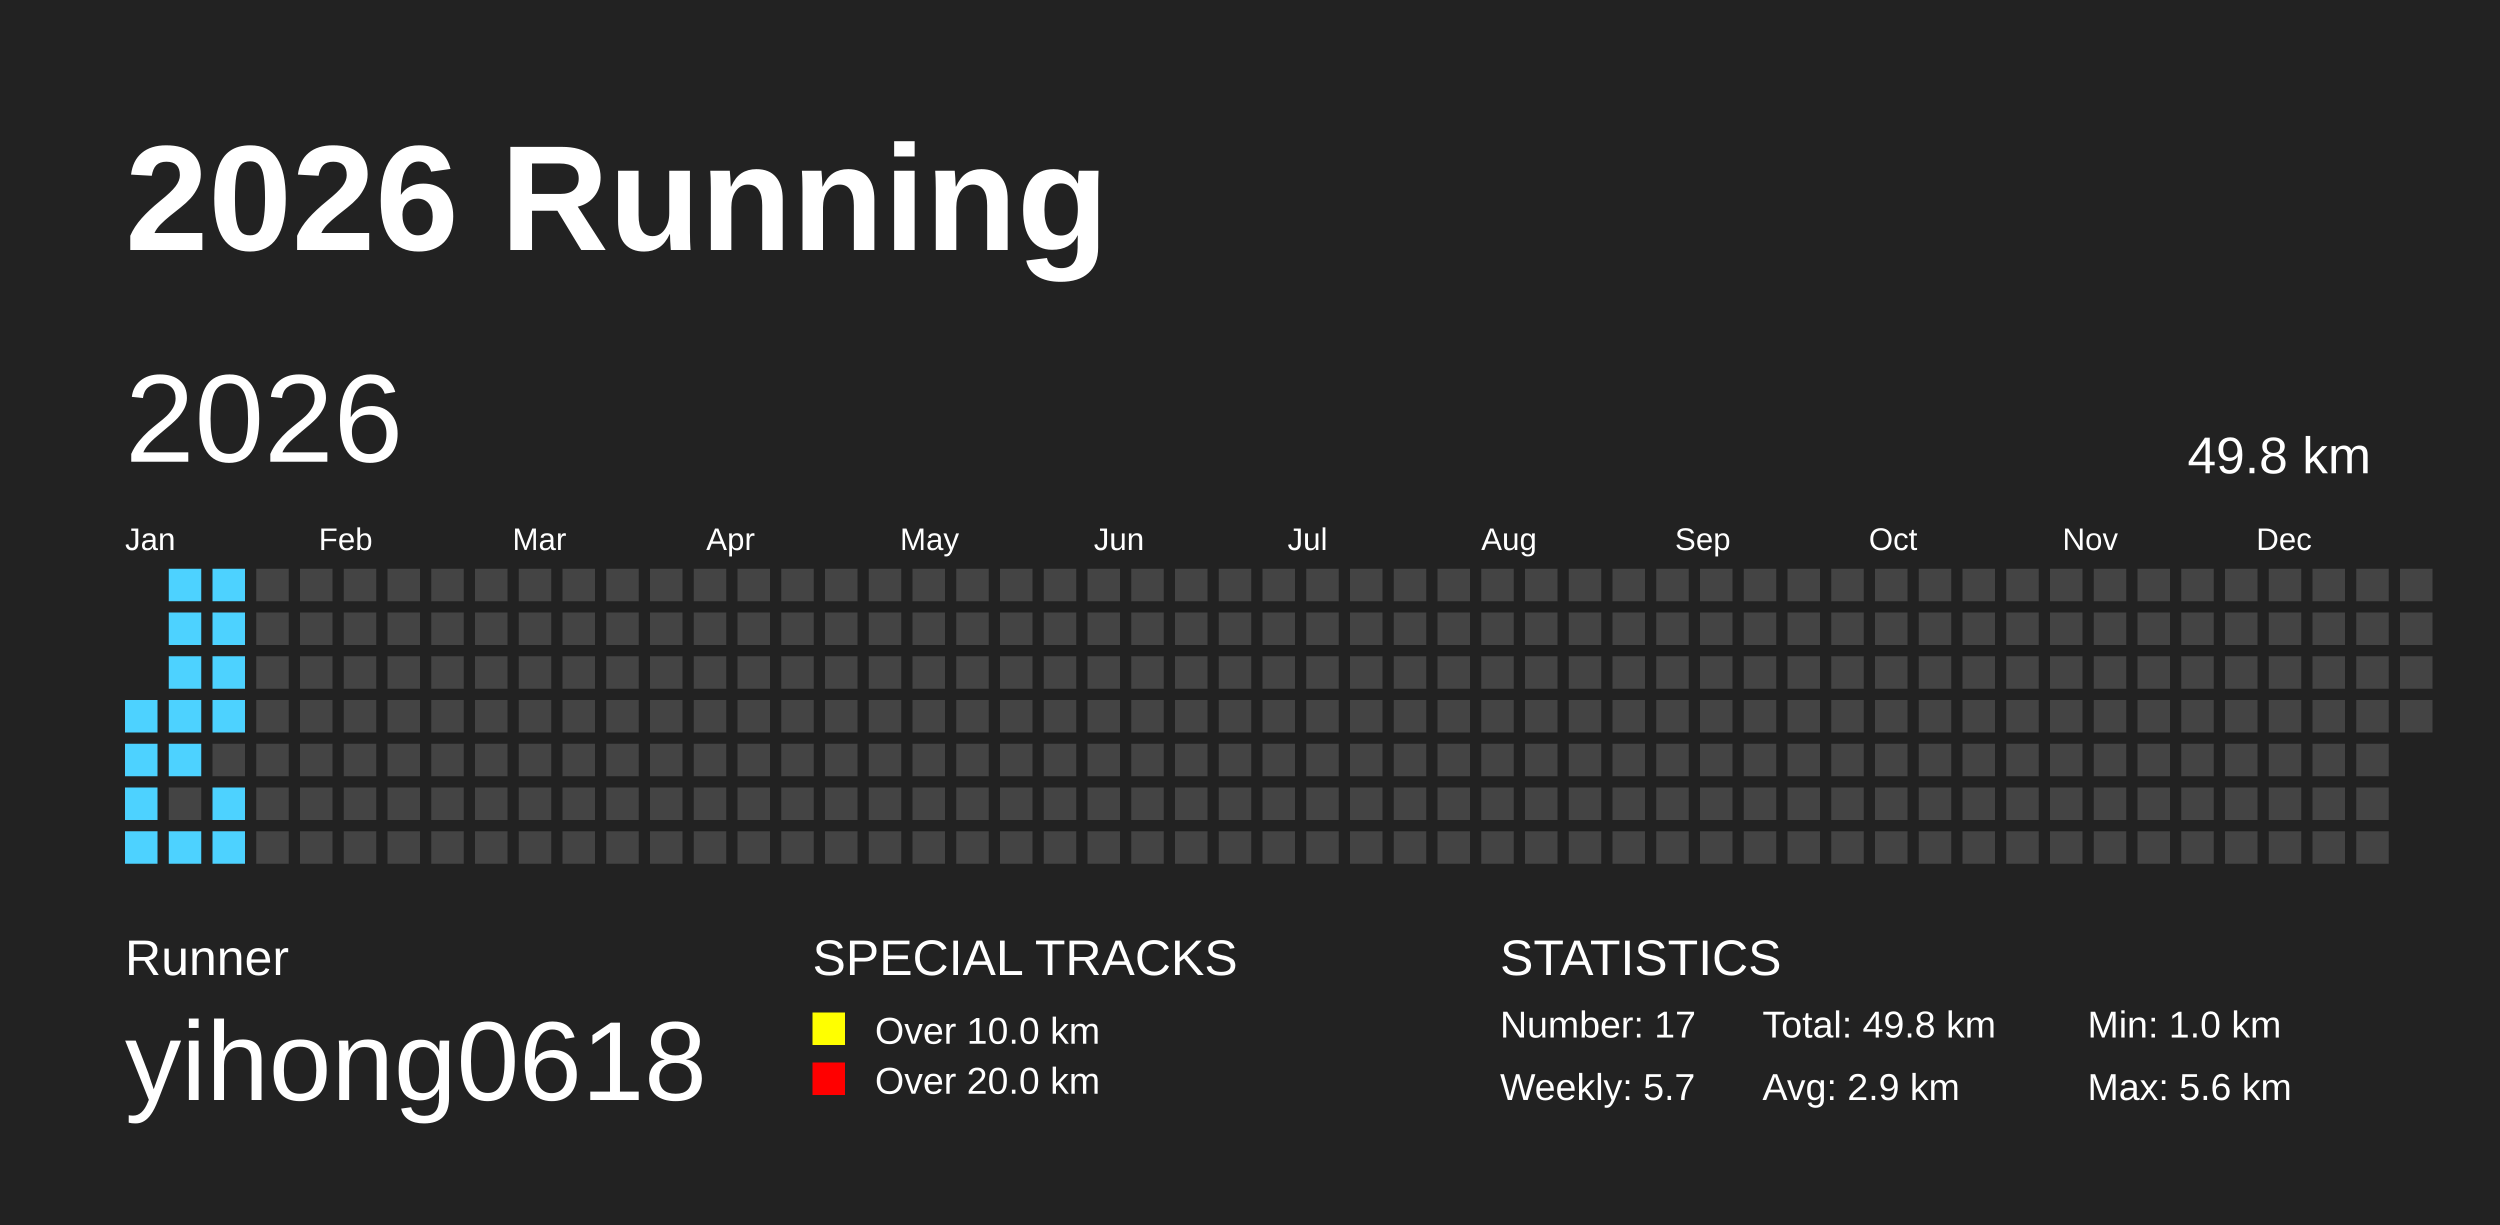
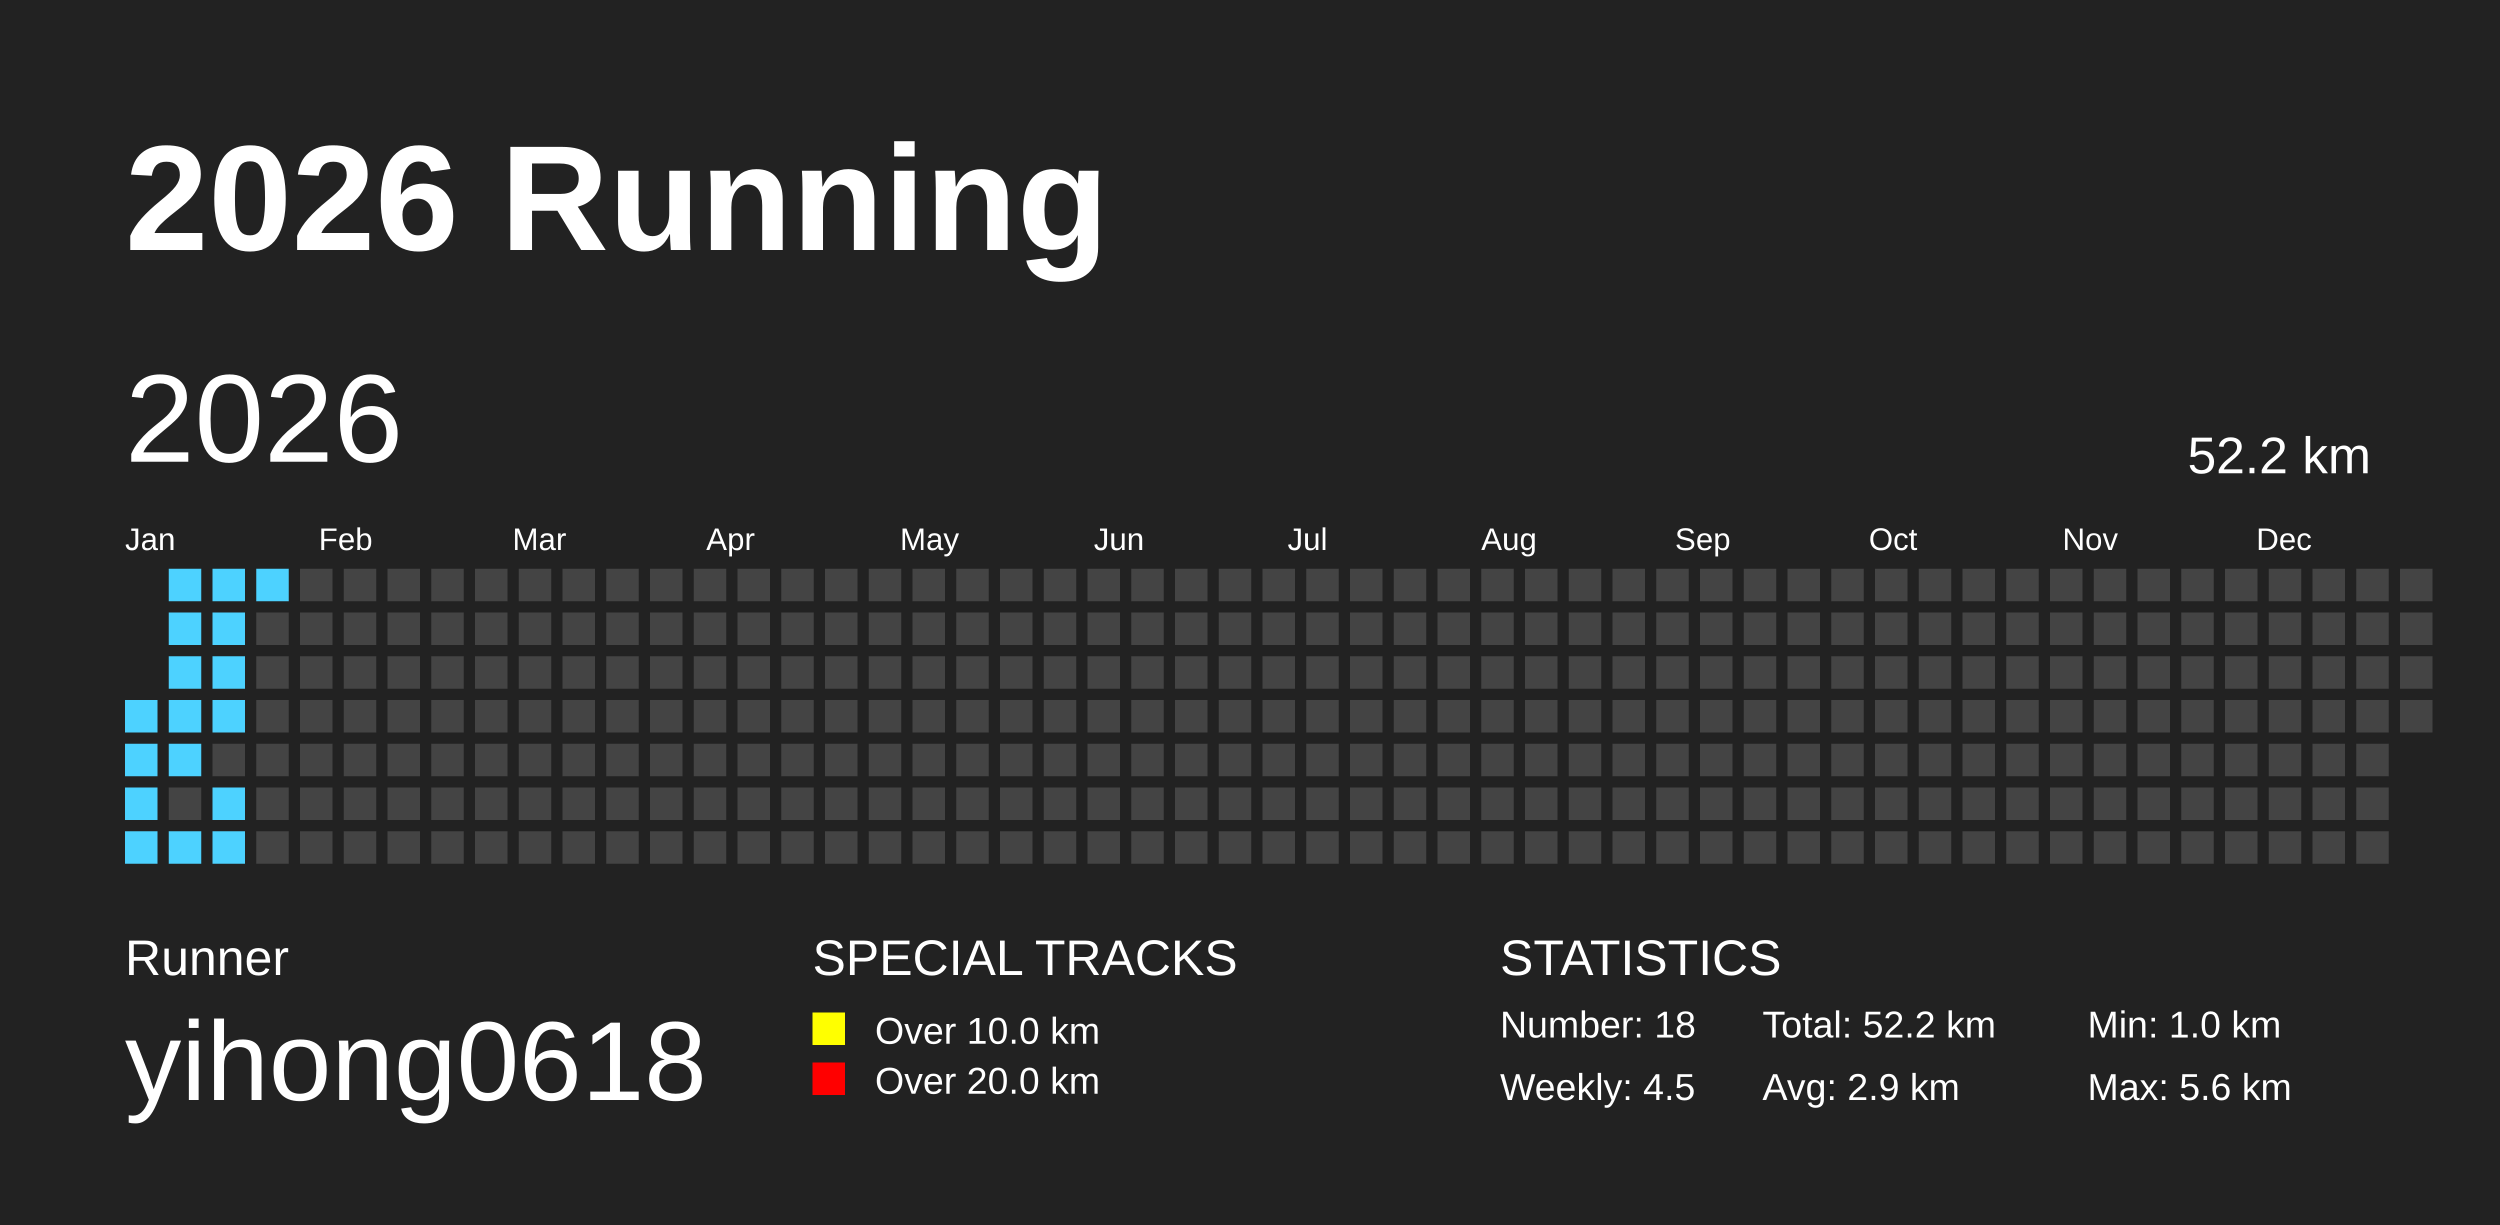
<svg xmlns="http://www.w3.org/2000/svg" baseProfile="full" height="98mm" version="1.1" viewBox="0,0,200,98" width="200mm">
  <defs />
  <rect fill="#222222" height="98" width="200" x="0" y="0" />
  <text fill="#FFFFFF" style="font-size:12px; font-family:Arial; font-weight:bold;" x="10" y="20">2026 Running</text>
  <text fill="#FFFFFF" style="font-size:4px; font-family:Arial" x="10" y="78">Runner</text>
  <text fill="#FFFFFF" style="font-size:9px; font-family:Arial" x="10" y="88">yihong0618</text>
  <text fill="#FFFFFF" style="font-size:4px; font-family:Arial" x="65" y="78">SPECIAL TRACKS</text>
  <rect fill="yellow" height="2.6" width="2.6" x="65" y="81" />
  <text fill="#FFFFFF" style="font-size:3px; font-family:Arial" x="70" y="83.5">Over 10.0 km</text>
  <rect fill="red" height="2.6" width="2.6" x="65" y="85" />
  <text fill="#FFFFFF" style="font-size:3px; font-family:Arial" x="70" y="87.5">Over 20.0 km</text>
  <text fill="#FFFFFF" style="font-size:4px; font-family:Arial" x="120" y="78">STATISTICS</text>
-   <text fill="#FFFFFF" style="font-size:3px; font-family:Arial" x="120" y="83">Number: 17</text>
-   <text fill="#FFFFFF" style="font-size:3px; font-family:Arial" x="120" y="88">Weekly: 5.7</text>
-   <text fill="#FFFFFF" style="font-size:3px; font-family:Arial" x="141" y="83">Total: 49.8 km</text>
+   <text fill="#FFFFFF" style="font-size:3px; font-family:Arial" x="120" y="83">Number: 18</text>
+   <text fill="#FFFFFF" style="font-size:3px; font-family:Arial" x="120" y="88">Weekly: 4.5</text>
+   <text fill="#FFFFFF" style="font-size:3px; font-family:Arial" x="141" y="83">Total: 52.2 km</text>
  <text fill="#FFFFFF" style="font-size:3px; font-family:Arial" x="141" y="88">Avg: 2.9 km</text>
  <text fill="#FFFFFF" style="font-size:3px; font-family:Arial" x="167" y="83">Min: 1.0 km</text>
  <text fill="#FFFFFF" style="font-size:3px; font-family:Arial" x="167" y="88">Max: 5.6 km</text>
  <text dominant-baseline="hanging" fill="#FFFFFF" style="font-size:10.0px; font-family:Arial;" x="10" y="30">2026</text>
-   <text dominant-baseline="hanging" fill="#FFFFFF" style="font-size:4.125px; font-family:Arial;" x="175" y="35">49.8 km</text>
+   <text dominant-baseline="hanging" fill="#FFFFFF" style="font-size:4.125px; font-family:Arial;" x="175" y="35">52.2 km</text>
  <text fill="#FFFFFF" style="font-size:2.5px; font-family:Arial" x="10.0" y="44">Jan</text>
  <text fill="#FFFFFF" style="font-size:2.5px; font-family:Arial" x="25.5" y="44">Feb</text>
  <text fill="#FFFFFF" style="font-size:2.5px; font-family:Arial" x="41.0" y="44">Mar</text>
  <text fill="#FFFFFF" style="font-size:2.5px; font-family:Arial" x="56.5" y="44">Apr</text>
  <text fill="#FFFFFF" style="font-size:2.5px; font-family:Arial" x="72.0" y="44">May</text>
  <text fill="#FFFFFF" style="font-size:2.5px; font-family:Arial" x="87.5" y="44">Jun</text>
  <text fill="#FFFFFF" style="font-size:2.5px; font-family:Arial" x="103.0" y="44">Jul</text>
  <text fill="#FFFFFF" style="font-size:2.5px; font-family:Arial" x="118.5" y="44">Aug</text>
  <text fill="#FFFFFF" style="font-size:2.5px; font-family:Arial" x="134.0" y="44">Sep</text>
  <text fill="#FFFFFF" style="font-size:2.5px; font-family:Arial" x="149.5" y="44">Oct</text>
  <text fill="#FFFFFF" style="font-size:2.5px; font-family:Arial" x="165.0" y="44">Nov</text>
  <text fill="#FFFFFF" style="font-size:2.5px; font-family:Arial" x="180.5" y="44">Dec</text>
  <rect fill="#4DD2FF" height="2.6" width="2.6" x="10.0" y="56.0" />
  <rect fill="#4DD2FF" height="2.6" width="2.6" x="10.0" y="59.5" />
  <rect fill="#4DD2FF" height="2.6" width="2.6" x="10.0" y="63.0" />
  <rect fill="#4DD2FF" height="2.6" width="2.6" x="10.0" y="66.5" />
  <rect fill="#4DD2FF" height="2.6" width="2.6" x="13.5" y="45.5" />
  <rect fill="#4DD2FF" height="2.6" width="2.6" x="13.5" y="49.0" />
  <rect fill="#4DD2FF" height="2.6" width="2.6" x="13.5" y="52.5" />
  <rect fill="#4DD2FF" height="2.6" width="2.6" x="13.5" y="56.0" />
  <rect fill="#4DD2FF" height="2.6" width="2.6" x="13.5" y="59.5" />
  <rect fill="#444444" height="2.6" width="2.6" x="13.5" y="63.0" />
  <rect fill="#4DD2FF" height="2.6" width="2.6" x="13.5" y="66.5" />
  <rect fill="#4DD2FF" height="2.6" width="2.6" x="17.0" y="45.5" />
  <rect fill="#4DD2FF" height="2.6" width="2.6" x="17.0" y="49.0" />
  <rect fill="#4DD2FF" height="2.6" width="2.6" x="17.0" y="52.5" />
  <rect fill="#4DD2FF" height="2.6" width="2.6" x="17.0" y="56.0" />
  <rect fill="#444444" height="2.6" width="2.6" x="17.0" y="59.5" />
  <rect fill="#4DD2FF" height="2.6" width="2.6" x="17.0" y="63.0" />
  <rect fill="#4DD2FF" height="2.6" width="2.6" x="17.0" y="66.5" />
-   <rect fill="#444444" height="2.6" width="2.6" x="20.5" y="45.5" />
+   <rect fill="#4DD2FF" height="2.6" width="2.6" x="20.5" y="45.5" />
  <rect fill="#444444" height="2.6" width="2.6" x="20.5" y="49.0" />
  <rect fill="#444444" height="2.6" width="2.6" x="20.5" y="52.5" />
  <rect fill="#444444" height="2.6" width="2.6" x="20.5" y="56.0" />
  <rect fill="#444444" height="2.6" width="2.6" x="20.5" y="59.5" />
  <rect fill="#444444" height="2.6" width="2.6" x="20.5" y="63.0" />
  <rect fill="#444444" height="2.6" width="2.6" x="20.5" y="66.5" />
  <rect fill="#444444" height="2.6" width="2.6" x="24.0" y="45.5" />
  <rect fill="#444444" height="2.6" width="2.6" x="24.0" y="49.0" />
  <rect fill="#444444" height="2.6" width="2.6" x="24.0" y="52.5" />
  <rect fill="#444444" height="2.6" width="2.6" x="24.0" y="56.0" />
  <rect fill="#444444" height="2.6" width="2.6" x="24.0" y="59.5" />
  <rect fill="#444444" height="2.6" width="2.6" x="24.0" y="63.0" />
  <rect fill="#444444" height="2.6" width="2.6" x="24.0" y="66.5" />
  <rect fill="#444444" height="2.6" width="2.6" x="27.5" y="45.5" />
  <rect fill="#444444" height="2.6" width="2.6" x="27.5" y="49.0" />
  <rect fill="#444444" height="2.6" width="2.6" x="27.5" y="52.5" />
  <rect fill="#444444" height="2.6" width="2.6" x="27.5" y="56.0" />
  <rect fill="#444444" height="2.6" width="2.6" x="27.5" y="59.5" />
  <rect fill="#444444" height="2.6" width="2.6" x="27.5" y="63.0" />
  <rect fill="#444444" height="2.6" width="2.6" x="27.5" y="66.5" />
  <rect fill="#444444" height="2.6" width="2.6" x="31.0" y="45.5" />
  <rect fill="#444444" height="2.6" width="2.6" x="31.0" y="49.0" />
  <rect fill="#444444" height="2.6" width="2.6" x="31.0" y="52.5" />
  <rect fill="#444444" height="2.6" width="2.6" x="31.0" y="56.0" />
  <rect fill="#444444" height="2.6" width="2.6" x="31.0" y="59.5" />
  <rect fill="#444444" height="2.6" width="2.6" x="31.0" y="63.0" />
  <rect fill="#444444" height="2.6" width="2.6" x="31.0" y="66.5" />
  <rect fill="#444444" height="2.6" width="2.6" x="34.5" y="45.5" />
  <rect fill="#444444" height="2.6" width="2.6" x="34.5" y="49.0" />
  <rect fill="#444444" height="2.6" width="2.6" x="34.5" y="52.5" />
  <rect fill="#444444" height="2.6" width="2.6" x="34.5" y="56.0" />
  <rect fill="#444444" height="2.6" width="2.6" x="34.5" y="59.5" />
  <rect fill="#444444" height="2.6" width="2.6" x="34.5" y="63.0" />
  <rect fill="#444444" height="2.6" width="2.6" x="34.5" y="66.5" />
  <rect fill="#444444" height="2.6" width="2.6" x="38.0" y="45.5" />
  <rect fill="#444444" height="2.6" width="2.6" x="38.0" y="49.0" />
  <rect fill="#444444" height="2.6" width="2.6" x="38.0" y="52.5" />
  <rect fill="#444444" height="2.6" width="2.6" x="38.0" y="56.0" />
  <rect fill="#444444" height="2.6" width="2.6" x="38.0" y="59.5" />
  <rect fill="#444444" height="2.6" width="2.6" x="38.0" y="63.0" />
  <rect fill="#444444" height="2.6" width="2.6" x="38.0" y="66.5" />
  <rect fill="#444444" height="2.6" width="2.6" x="41.5" y="45.5" />
  <rect fill="#444444" height="2.6" width="2.6" x="41.5" y="49.0" />
  <rect fill="#444444" height="2.6" width="2.6" x="41.5" y="52.5" />
  <rect fill="#444444" height="2.6" width="2.6" x="41.5" y="56.0" />
  <rect fill="#444444" height="2.6" width="2.6" x="41.5" y="59.5" />
  <rect fill="#444444" height="2.6" width="2.6" x="41.5" y="63.0" />
  <rect fill="#444444" height="2.6" width="2.6" x="41.5" y="66.5" />
  <rect fill="#444444" height="2.6" width="2.6" x="45.0" y="45.5" />
  <rect fill="#444444" height="2.6" width="2.6" x="45.0" y="49.0" />
  <rect fill="#444444" height="2.6" width="2.6" x="45.0" y="52.5" />
  <rect fill="#444444" height="2.6" width="2.6" x="45.0" y="56.0" />
  <rect fill="#444444" height="2.6" width="2.6" x="45.0" y="59.5" />
  <rect fill="#444444" height="2.6" width="2.6" x="45.0" y="63.0" />
  <rect fill="#444444" height="2.6" width="2.6" x="45.0" y="66.5" />
  <rect fill="#444444" height="2.6" width="2.6" x="48.5" y="45.5" />
  <rect fill="#444444" height="2.6" width="2.6" x="48.5" y="49.0" />
  <rect fill="#444444" height="2.6" width="2.6" x="48.5" y="52.5" />
  <rect fill="#444444" height="2.6" width="2.6" x="48.5" y="56.0" />
  <rect fill="#444444" height="2.6" width="2.6" x="48.5" y="59.5" />
  <rect fill="#444444" height="2.6" width="2.6" x="48.5" y="63.0" />
  <rect fill="#444444" height="2.6" width="2.6" x="48.5" y="66.5" />
  <rect fill="#444444" height="2.6" width="2.6" x="52.0" y="45.5" />
  <rect fill="#444444" height="2.6" width="2.6" x="52.0" y="49.0" />
  <rect fill="#444444" height="2.6" width="2.6" x="52.0" y="52.5" />
  <rect fill="#444444" height="2.6" width="2.6" x="52.0" y="56.0" />
  <rect fill="#444444" height="2.6" width="2.6" x="52.0" y="59.5" />
  <rect fill="#444444" height="2.6" width="2.6" x="52.0" y="63.0" />
  <rect fill="#444444" height="2.6" width="2.6" x="52.0" y="66.5" />
  <rect fill="#444444" height="2.6" width="2.6" x="55.5" y="45.5" />
  <rect fill="#444444" height="2.6" width="2.6" x="55.5" y="49.0" />
  <rect fill="#444444" height="2.6" width="2.6" x="55.5" y="52.5" />
  <rect fill="#444444" height="2.6" width="2.6" x="55.5" y="56.0" />
  <rect fill="#444444" height="2.6" width="2.6" x="55.5" y="59.5" />
  <rect fill="#444444" height="2.6" width="2.6" x="55.5" y="63.0" />
  <rect fill="#444444" height="2.6" width="2.6" x="55.5" y="66.5" />
  <rect fill="#444444" height="2.6" width="2.6" x="59.0" y="45.5" />
  <rect fill="#444444" height="2.6" width="2.6" x="59.0" y="49.0" />
  <rect fill="#444444" height="2.6" width="2.6" x="59.0" y="52.5" />
  <rect fill="#444444" height="2.6" width="2.6" x="59.0" y="56.0" />
  <rect fill="#444444" height="2.6" width="2.6" x="59.0" y="59.5" />
  <rect fill="#444444" height="2.6" width="2.6" x="59.0" y="63.0" />
  <rect fill="#444444" height="2.6" width="2.6" x="59.0" y="66.5" />
  <rect fill="#444444" height="2.6" width="2.6" x="62.5" y="45.5" />
  <rect fill="#444444" height="2.6" width="2.6" x="62.5" y="49.0" />
  <rect fill="#444444" height="2.6" width="2.6" x="62.5" y="52.5" />
  <rect fill="#444444" height="2.6" width="2.6" x="62.5" y="56.0" />
  <rect fill="#444444" height="2.6" width="2.6" x="62.5" y="59.5" />
  <rect fill="#444444" height="2.6" width="2.6" x="62.5" y="63.0" />
  <rect fill="#444444" height="2.6" width="2.6" x="62.5" y="66.5" />
  <rect fill="#444444" height="2.6" width="2.6" x="66.0" y="45.5" />
  <rect fill="#444444" height="2.6" width="2.6" x="66.0" y="49.0" />
  <rect fill="#444444" height="2.6" width="2.6" x="66.0" y="52.5" />
  <rect fill="#444444" height="2.6" width="2.6" x="66.0" y="56.0" />
  <rect fill="#444444" height="2.6" width="2.6" x="66.0" y="59.5" />
  <rect fill="#444444" height="2.6" width="2.6" x="66.0" y="63.0" />
  <rect fill="#444444" height="2.6" width="2.6" x="66.0" y="66.5" />
  <rect fill="#444444" height="2.6" width="2.6" x="69.5" y="45.5" />
  <rect fill="#444444" height="2.6" width="2.6" x="69.5" y="49.0" />
  <rect fill="#444444" height="2.6" width="2.6" x="69.5" y="52.5" />
  <rect fill="#444444" height="2.6" width="2.6" x="69.5" y="56.0" />
  <rect fill="#444444" height="2.6" width="2.6" x="69.5" y="59.5" />
  <rect fill="#444444" height="2.6" width="2.6" x="69.5" y="63.0" />
  <rect fill="#444444" height="2.6" width="2.6" x="69.5" y="66.5" />
  <rect fill="#444444" height="2.6" width="2.6" x="73.0" y="45.5" />
  <rect fill="#444444" height="2.6" width="2.6" x="73.0" y="49.0" />
  <rect fill="#444444" height="2.6" width="2.6" x="73.0" y="52.5" />
  <rect fill="#444444" height="2.6" width="2.6" x="73.0" y="56.0" />
  <rect fill="#444444" height="2.6" width="2.6" x="73.0" y="59.5" />
  <rect fill="#444444" height="2.6" width="2.6" x="73.0" y="63.0" />
  <rect fill="#444444" height="2.6" width="2.6" x="73.0" y="66.5" />
  <rect fill="#444444" height="2.6" width="2.6" x="76.5" y="45.5" />
  <rect fill="#444444" height="2.6" width="2.6" x="76.5" y="49.0" />
  <rect fill="#444444" height="2.6" width="2.6" x="76.5" y="52.5" />
  <rect fill="#444444" height="2.6" width="2.6" x="76.5" y="56.0" />
  <rect fill="#444444" height="2.6" width="2.6" x="76.5" y="59.5" />
  <rect fill="#444444" height="2.6" width="2.6" x="76.5" y="63.0" />
  <rect fill="#444444" height="2.6" width="2.6" x="76.5" y="66.5" />
  <rect fill="#444444" height="2.6" width="2.6" x="80.0" y="45.5" />
  <rect fill="#444444" height="2.6" width="2.6" x="80.0" y="49.0" />
  <rect fill="#444444" height="2.6" width="2.6" x="80.0" y="52.5" />
  <rect fill="#444444" height="2.6" width="2.6" x="80.0" y="56.0" />
  <rect fill="#444444" height="2.6" width="2.6" x="80.0" y="59.5" />
  <rect fill="#444444" height="2.6" width="2.6" x="80.0" y="63.0" />
  <rect fill="#444444" height="2.6" width="2.6" x="80.0" y="66.5" />
  <rect fill="#444444" height="2.6" width="2.6" x="83.5" y="45.5" />
  <rect fill="#444444" height="2.6" width="2.6" x="83.5" y="49.0" />
  <rect fill="#444444" height="2.6" width="2.6" x="83.5" y="52.5" />
  <rect fill="#444444" height="2.6" width="2.6" x="83.5" y="56.0" />
  <rect fill="#444444" height="2.6" width="2.6" x="83.5" y="59.5" />
  <rect fill="#444444" height="2.6" width="2.6" x="83.5" y="63.0" />
  <rect fill="#444444" height="2.6" width="2.6" x="83.5" y="66.5" />
  <rect fill="#444444" height="2.6" width="2.6" x="87.0" y="45.5" />
  <rect fill="#444444" height="2.6" width="2.6" x="87.0" y="49.0" />
  <rect fill="#444444" height="2.6" width="2.6" x="87.0" y="52.5" />
  <rect fill="#444444" height="2.6" width="2.6" x="87.0" y="56.0" />
  <rect fill="#444444" height="2.6" width="2.6" x="87.0" y="59.5" />
  <rect fill="#444444" height="2.6" width="2.6" x="87.0" y="63.0" />
  <rect fill="#444444" height="2.6" width="2.6" x="87.0" y="66.5" />
  <rect fill="#444444" height="2.6" width="2.6" x="90.5" y="45.5" />
  <rect fill="#444444" height="2.6" width="2.6" x="90.5" y="49.0" />
  <rect fill="#444444" height="2.6" width="2.6" x="90.5" y="52.5" />
  <rect fill="#444444" height="2.6" width="2.6" x="90.5" y="56.0" />
  <rect fill="#444444" height="2.6" width="2.6" x="90.5" y="59.5" />
  <rect fill="#444444" height="2.6" width="2.6" x="90.5" y="63.0" />
  <rect fill="#444444" height="2.6" width="2.6" x="90.5" y="66.5" />
  <rect fill="#444444" height="2.6" width="2.6" x="94.0" y="45.5" />
  <rect fill="#444444" height="2.6" width="2.6" x="94.0" y="49.0" />
  <rect fill="#444444" height="2.6" width="2.6" x="94.0" y="52.5" />
  <rect fill="#444444" height="2.6" width="2.6" x="94.0" y="56.0" />
  <rect fill="#444444" height="2.6" width="2.6" x="94.0" y="59.5" />
  <rect fill="#444444" height="2.6" width="2.6" x="94.0" y="63.0" />
  <rect fill="#444444" height="2.6" width="2.6" x="94.0" y="66.5" />
  <rect fill="#444444" height="2.6" width="2.6" x="97.5" y="45.5" />
  <rect fill="#444444" height="2.6" width="2.6" x="97.5" y="49.0" />
  <rect fill="#444444" height="2.6" width="2.6" x="97.5" y="52.5" />
  <rect fill="#444444" height="2.6" width="2.6" x="97.5" y="56.0" />
  <rect fill="#444444" height="2.6" width="2.6" x="97.5" y="59.5" />
  <rect fill="#444444" height="2.6" width="2.6" x="97.5" y="63.0" />
  <rect fill="#444444" height="2.6" width="2.6" x="97.5" y="66.5" />
  <rect fill="#444444" height="2.6" width="2.6" x="101.0" y="45.5" />
  <rect fill="#444444" height="2.6" width="2.6" x="101.0" y="49.0" />
  <rect fill="#444444" height="2.6" width="2.6" x="101.0" y="52.5" />
  <rect fill="#444444" height="2.6" width="2.6" x="101.0" y="56.0" />
  <rect fill="#444444" height="2.6" width="2.6" x="101.0" y="59.5" />
  <rect fill="#444444" height="2.6" width="2.6" x="101.0" y="63.0" />
  <rect fill="#444444" height="2.6" width="2.6" x="101.0" y="66.5" />
  <rect fill="#444444" height="2.6" width="2.6" x="104.5" y="45.5" />
  <rect fill="#444444" height="2.6" width="2.6" x="104.5" y="49.0" />
  <rect fill="#444444" height="2.6" width="2.6" x="104.5" y="52.5" />
  <rect fill="#444444" height="2.6" width="2.6" x="104.5" y="56.0" />
  <rect fill="#444444" height="2.6" width="2.6" x="104.5" y="59.5" />
  <rect fill="#444444" height="2.6" width="2.6" x="104.5" y="63.0" />
  <rect fill="#444444" height="2.6" width="2.6" x="104.5" y="66.5" />
  <rect fill="#444444" height="2.6" width="2.6" x="108.0" y="45.5" />
  <rect fill="#444444" height="2.6" width="2.6" x="108.0" y="49.0" />
  <rect fill="#444444" height="2.6" width="2.6" x="108.0" y="52.5" />
  <rect fill="#444444" height="2.6" width="2.6" x="108.0" y="56.0" />
  <rect fill="#444444" height="2.6" width="2.6" x="108.0" y="59.5" />
  <rect fill="#444444" height="2.6" width="2.6" x="108.0" y="63.0" />
  <rect fill="#444444" height="2.6" width="2.6" x="108.0" y="66.5" />
  <rect fill="#444444" height="2.6" width="2.6" x="111.5" y="45.5" />
  <rect fill="#444444" height="2.6" width="2.6" x="111.5" y="49.0" />
  <rect fill="#444444" height="2.6" width="2.6" x="111.5" y="52.5" />
  <rect fill="#444444" height="2.6" width="2.6" x="111.5" y="56.0" />
  <rect fill="#444444" height="2.6" width="2.6" x="111.5" y="59.5" />
  <rect fill="#444444" height="2.6" width="2.6" x="111.5" y="63.0" />
  <rect fill="#444444" height="2.6" width="2.6" x="111.5" y="66.5" />
  <rect fill="#444444" height="2.6" width="2.6" x="115.0" y="45.5" />
  <rect fill="#444444" height="2.6" width="2.6" x="115.0" y="49.0" />
  <rect fill="#444444" height="2.6" width="2.6" x="115.0" y="52.5" />
  <rect fill="#444444" height="2.6" width="2.6" x="115.0" y="56.0" />
  <rect fill="#444444" height="2.6" width="2.6" x="115.0" y="59.5" />
  <rect fill="#444444" height="2.6" width="2.6" x="115.0" y="63.0" />
  <rect fill="#444444" height="2.6" width="2.6" x="115.0" y="66.5" />
  <rect fill="#444444" height="2.6" width="2.6" x="118.5" y="45.5" />
  <rect fill="#444444" height="2.6" width="2.6" x="118.5" y="49.0" />
  <rect fill="#444444" height="2.6" width="2.6" x="118.5" y="52.5" />
  <rect fill="#444444" height="2.6" width="2.6" x="118.5" y="56.0" />
  <rect fill="#444444" height="2.6" width="2.6" x="118.5" y="59.5" />
  <rect fill="#444444" height="2.6" width="2.6" x="118.5" y="63.0" />
  <rect fill="#444444" height="2.6" width="2.6" x="118.5" y="66.5" />
  <rect fill="#444444" height="2.6" width="2.6" x="122.0" y="45.5" />
  <rect fill="#444444" height="2.6" width="2.6" x="122.0" y="49.0" />
  <rect fill="#444444" height="2.6" width="2.6" x="122.0" y="52.5" />
  <rect fill="#444444" height="2.6" width="2.6" x="122.0" y="56.0" />
  <rect fill="#444444" height="2.6" width="2.6" x="122.0" y="59.5" />
  <rect fill="#444444" height="2.6" width="2.6" x="122.0" y="63.0" />
  <rect fill="#444444" height="2.6" width="2.6" x="122.0" y="66.5" />
  <rect fill="#444444" height="2.6" width="2.6" x="125.5" y="45.5" />
  <rect fill="#444444" height="2.6" width="2.6" x="125.5" y="49.0" />
  <rect fill="#444444" height="2.6" width="2.6" x="125.5" y="52.5" />
  <rect fill="#444444" height="2.6" width="2.6" x="125.5" y="56.0" />
  <rect fill="#444444" height="2.6" width="2.6" x="125.5" y="59.5" />
  <rect fill="#444444" height="2.6" width="2.6" x="125.5" y="63.0" />
  <rect fill="#444444" height="2.6" width="2.6" x="125.5" y="66.5" />
  <rect fill="#444444" height="2.6" width="2.6" x="129.0" y="45.5" />
  <rect fill="#444444" height="2.6" width="2.6" x="129.0" y="49.0" />
  <rect fill="#444444" height="2.6" width="2.6" x="129.0" y="52.5" />
  <rect fill="#444444" height="2.6" width="2.6" x="129.0" y="56.0" />
  <rect fill="#444444" height="2.6" width="2.6" x="129.0" y="59.5" />
  <rect fill="#444444" height="2.6" width="2.6" x="129.0" y="63.0" />
  <rect fill="#444444" height="2.6" width="2.6" x="129.0" y="66.5" />
  <rect fill="#444444" height="2.6" width="2.6" x="132.5" y="45.5" />
  <rect fill="#444444" height="2.6" width="2.6" x="132.5" y="49.0" />
  <rect fill="#444444" height="2.6" width="2.6" x="132.5" y="52.5" />
  <rect fill="#444444" height="2.6" width="2.6" x="132.5" y="56.0" />
  <rect fill="#444444" height="2.6" width="2.6" x="132.5" y="59.5" />
  <rect fill="#444444" height="2.6" width="2.6" x="132.5" y="63.0" />
  <rect fill="#444444" height="2.6" width="2.6" x="132.5" y="66.5" />
  <rect fill="#444444" height="2.6" width="2.6" x="136.0" y="45.5" />
  <rect fill="#444444" height="2.6" width="2.6" x="136.0" y="49.0" />
  <rect fill="#444444" height="2.6" width="2.6" x="136.0" y="52.5" />
  <rect fill="#444444" height="2.6" width="2.6" x="136.0" y="56.0" />
  <rect fill="#444444" height="2.6" width="2.6" x="136.0" y="59.5" />
  <rect fill="#444444" height="2.6" width="2.6" x="136.0" y="63.0" />
  <rect fill="#444444" height="2.6" width="2.6" x="136.0" y="66.5" />
  <rect fill="#444444" height="2.6" width="2.6" x="139.5" y="45.5" />
  <rect fill="#444444" height="2.6" width="2.6" x="139.5" y="49.0" />
  <rect fill="#444444" height="2.6" width="2.6" x="139.5" y="52.5" />
  <rect fill="#444444" height="2.6" width="2.6" x="139.5" y="56.0" />
  <rect fill="#444444" height="2.6" width="2.6" x="139.5" y="59.5" />
  <rect fill="#444444" height="2.6" width="2.6" x="139.5" y="63.0" />
  <rect fill="#444444" height="2.6" width="2.6" x="139.5" y="66.5" />
  <rect fill="#444444" height="2.6" width="2.6" x="143.0" y="45.5" />
  <rect fill="#444444" height="2.6" width="2.6" x="143.0" y="49.0" />
  <rect fill="#444444" height="2.6" width="2.6" x="143.0" y="52.5" />
  <rect fill="#444444" height="2.6" width="2.6" x="143.0" y="56.0" />
  <rect fill="#444444" height="2.6" width="2.6" x="143.0" y="59.5" />
  <rect fill="#444444" height="2.6" width="2.6" x="143.0" y="63.0" />
  <rect fill="#444444" height="2.6" width="2.6" x="143.0" y="66.5" />
  <rect fill="#444444" height="2.6" width="2.6" x="146.5" y="45.5" />
  <rect fill="#444444" height="2.6" width="2.6" x="146.5" y="49.0" />
  <rect fill="#444444" height="2.6" width="2.6" x="146.5" y="52.5" />
  <rect fill="#444444" height="2.6" width="2.6" x="146.5" y="56.0" />
  <rect fill="#444444" height="2.6" width="2.6" x="146.5" y="59.5" />
  <rect fill="#444444" height="2.6" width="2.6" x="146.5" y="63.0" />
  <rect fill="#444444" height="2.6" width="2.6" x="146.5" y="66.5" />
  <rect fill="#444444" height="2.6" width="2.6" x="150.0" y="45.5" />
  <rect fill="#444444" height="2.6" width="2.6" x="150.0" y="49.0" />
  <rect fill="#444444" height="2.6" width="2.6" x="150.0" y="52.5" />
  <rect fill="#444444" height="2.6" width="2.6" x="150.0" y="56.0" />
  <rect fill="#444444" height="2.6" width="2.6" x="150.0" y="59.5" />
  <rect fill="#444444" height="2.6" width="2.6" x="150.0" y="63.0" />
  <rect fill="#444444" height="2.6" width="2.6" x="150.0" y="66.5" />
  <rect fill="#444444" height="2.6" width="2.6" x="153.5" y="45.5" />
  <rect fill="#444444" height="2.6" width="2.6" x="153.5" y="49.0" />
  <rect fill="#444444" height="2.6" width="2.6" x="153.5" y="52.5" />
  <rect fill="#444444" height="2.6" width="2.6" x="153.5" y="56.0" />
  <rect fill="#444444" height="2.6" width="2.6" x="153.5" y="59.5" />
  <rect fill="#444444" height="2.6" width="2.6" x="153.5" y="63.0" />
  <rect fill="#444444" height="2.6" width="2.6" x="153.5" y="66.5" />
  <rect fill="#444444" height="2.6" width="2.6" x="157.0" y="45.5" />
  <rect fill="#444444" height="2.6" width="2.6" x="157.0" y="49.0" />
  <rect fill="#444444" height="2.6" width="2.6" x="157.0" y="52.5" />
  <rect fill="#444444" height="2.6" width="2.6" x="157.0" y="56.0" />
  <rect fill="#444444" height="2.6" width="2.6" x="157.0" y="59.5" />
  <rect fill="#444444" height="2.6" width="2.6" x="157.0" y="63.0" />
  <rect fill="#444444" height="2.6" width="2.6" x="157.0" y="66.5" />
  <rect fill="#444444" height="2.6" width="2.6" x="160.5" y="45.5" />
  <rect fill="#444444" height="2.6" width="2.6" x="160.5" y="49.0" />
  <rect fill="#444444" height="2.6" width="2.6" x="160.5" y="52.5" />
  <rect fill="#444444" height="2.6" width="2.6" x="160.5" y="56.0" />
  <rect fill="#444444" height="2.6" width="2.6" x="160.5" y="59.5" />
  <rect fill="#444444" height="2.6" width="2.6" x="160.5" y="63.0" />
  <rect fill="#444444" height="2.6" width="2.6" x="160.5" y="66.5" />
  <rect fill="#444444" height="2.6" width="2.6" x="164.0" y="45.5" />
  <rect fill="#444444" height="2.6" width="2.6" x="164.0" y="49.0" />
  <rect fill="#444444" height="2.6" width="2.6" x="164.0" y="52.5" />
  <rect fill="#444444" height="2.6" width="2.6" x="164.0" y="56.0" />
  <rect fill="#444444" height="2.6" width="2.6" x="164.0" y="59.5" />
  <rect fill="#444444" height="2.6" width="2.6" x="164.0" y="63.0" />
  <rect fill="#444444" height="2.6" width="2.6" x="164.0" y="66.5" />
  <rect fill="#444444" height="2.6" width="2.6" x="167.5" y="45.5" />
  <rect fill="#444444" height="2.6" width="2.6" x="167.5" y="49.0" />
  <rect fill="#444444" height="2.6" width="2.6" x="167.5" y="52.5" />
  <rect fill="#444444" height="2.6" width="2.6" x="167.5" y="56.0" />
  <rect fill="#444444" height="2.6" width="2.6" x="167.5" y="59.5" />
  <rect fill="#444444" height="2.6" width="2.6" x="167.5" y="63.0" />
  <rect fill="#444444" height="2.6" width="2.6" x="167.5" y="66.5" />
  <rect fill="#444444" height="2.6" width="2.6" x="171.0" y="45.5" />
  <rect fill="#444444" height="2.6" width="2.6" x="171.0" y="49.0" />
  <rect fill="#444444" height="2.6" width="2.6" x="171.0" y="52.5" />
  <rect fill="#444444" height="2.6" width="2.6" x="171.0" y="56.0" />
  <rect fill="#444444" height="2.6" width="2.6" x="171.0" y="59.5" />
  <rect fill="#444444" height="2.6" width="2.6" x="171.0" y="63.0" />
  <rect fill="#444444" height="2.6" width="2.6" x="171.0" y="66.5" />
  <rect fill="#444444" height="2.6" width="2.6" x="174.5" y="45.5" />
  <rect fill="#444444" height="2.6" width="2.6" x="174.5" y="49.0" />
  <rect fill="#444444" height="2.6" width="2.6" x="174.5" y="52.5" />
  <rect fill="#444444" height="2.6" width="2.6" x="174.5" y="56.0" />
  <rect fill="#444444" height="2.6" width="2.6" x="174.5" y="59.5" />
  <rect fill="#444444" height="2.6" width="2.6" x="174.5" y="63.0" />
  <rect fill="#444444" height="2.6" width="2.6" x="174.5" y="66.5" />
  <rect fill="#444444" height="2.6" width="2.6" x="178.0" y="45.5" />
  <rect fill="#444444" height="2.6" width="2.6" x="178.0" y="49.0" />
  <rect fill="#444444" height="2.6" width="2.6" x="178.0" y="52.5" />
  <rect fill="#444444" height="2.6" width="2.6" x="178.0" y="56.0" />
  <rect fill="#444444" height="2.6" width="2.6" x="178.0" y="59.5" />
  <rect fill="#444444" height="2.6" width="2.6" x="178.0" y="63.0" />
  <rect fill="#444444" height="2.6" width="2.6" x="178.0" y="66.5" />
  <rect fill="#444444" height="2.6" width="2.6" x="181.5" y="45.5" />
  <rect fill="#444444" height="2.6" width="2.6" x="181.5" y="49.0" />
  <rect fill="#444444" height="2.6" width="2.6" x="181.5" y="52.5" />
  <rect fill="#444444" height="2.6" width="2.6" x="181.5" y="56.0" />
  <rect fill="#444444" height="2.6" width="2.6" x="181.5" y="59.5" />
  <rect fill="#444444" height="2.6" width="2.6" x="181.5" y="63.0" />
  <rect fill="#444444" height="2.6" width="2.6" x="181.5" y="66.5" />
  <rect fill="#444444" height="2.6" width="2.6" x="185.0" y="45.5" />
  <rect fill="#444444" height="2.6" width="2.6" x="185.0" y="49.0" />
  <rect fill="#444444" height="2.6" width="2.6" x="185.0" y="52.5" />
  <rect fill="#444444" height="2.6" width="2.6" x="185.0" y="56.0" />
  <rect fill="#444444" height="2.6" width="2.6" x="185.0" y="59.5" />
  <rect fill="#444444" height="2.6" width="2.6" x="185.0" y="63.0" />
  <rect fill="#444444" height="2.6" width="2.6" x="185.0" y="66.5" />
  <rect fill="#444444" height="2.6" width="2.6" x="188.5" y="45.5" />
  <rect fill="#444444" height="2.6" width="2.6" x="188.5" y="49.0" />
  <rect fill="#444444" height="2.6" width="2.6" x="188.5" y="52.5" />
  <rect fill="#444444" height="2.6" width="2.6" x="188.5" y="56.0" />
  <rect fill="#444444" height="2.6" width="2.6" x="188.5" y="59.5" />
  <rect fill="#444444" height="2.6" width="2.6" x="188.5" y="63.0" />
  <rect fill="#444444" height="2.6" width="2.6" x="188.5" y="66.5" />
  <rect fill="#444444" height="2.6" width="2.6" x="192.0" y="45.5" />
  <rect fill="#444444" height="2.6" width="2.6" x="192.0" y="49.0" />
  <rect fill="#444444" height="2.6" width="2.6" x="192.0" y="52.5" />
  <rect fill="#444444" height="2.6" width="2.6" x="192.0" y="56.0" />
</svg>
